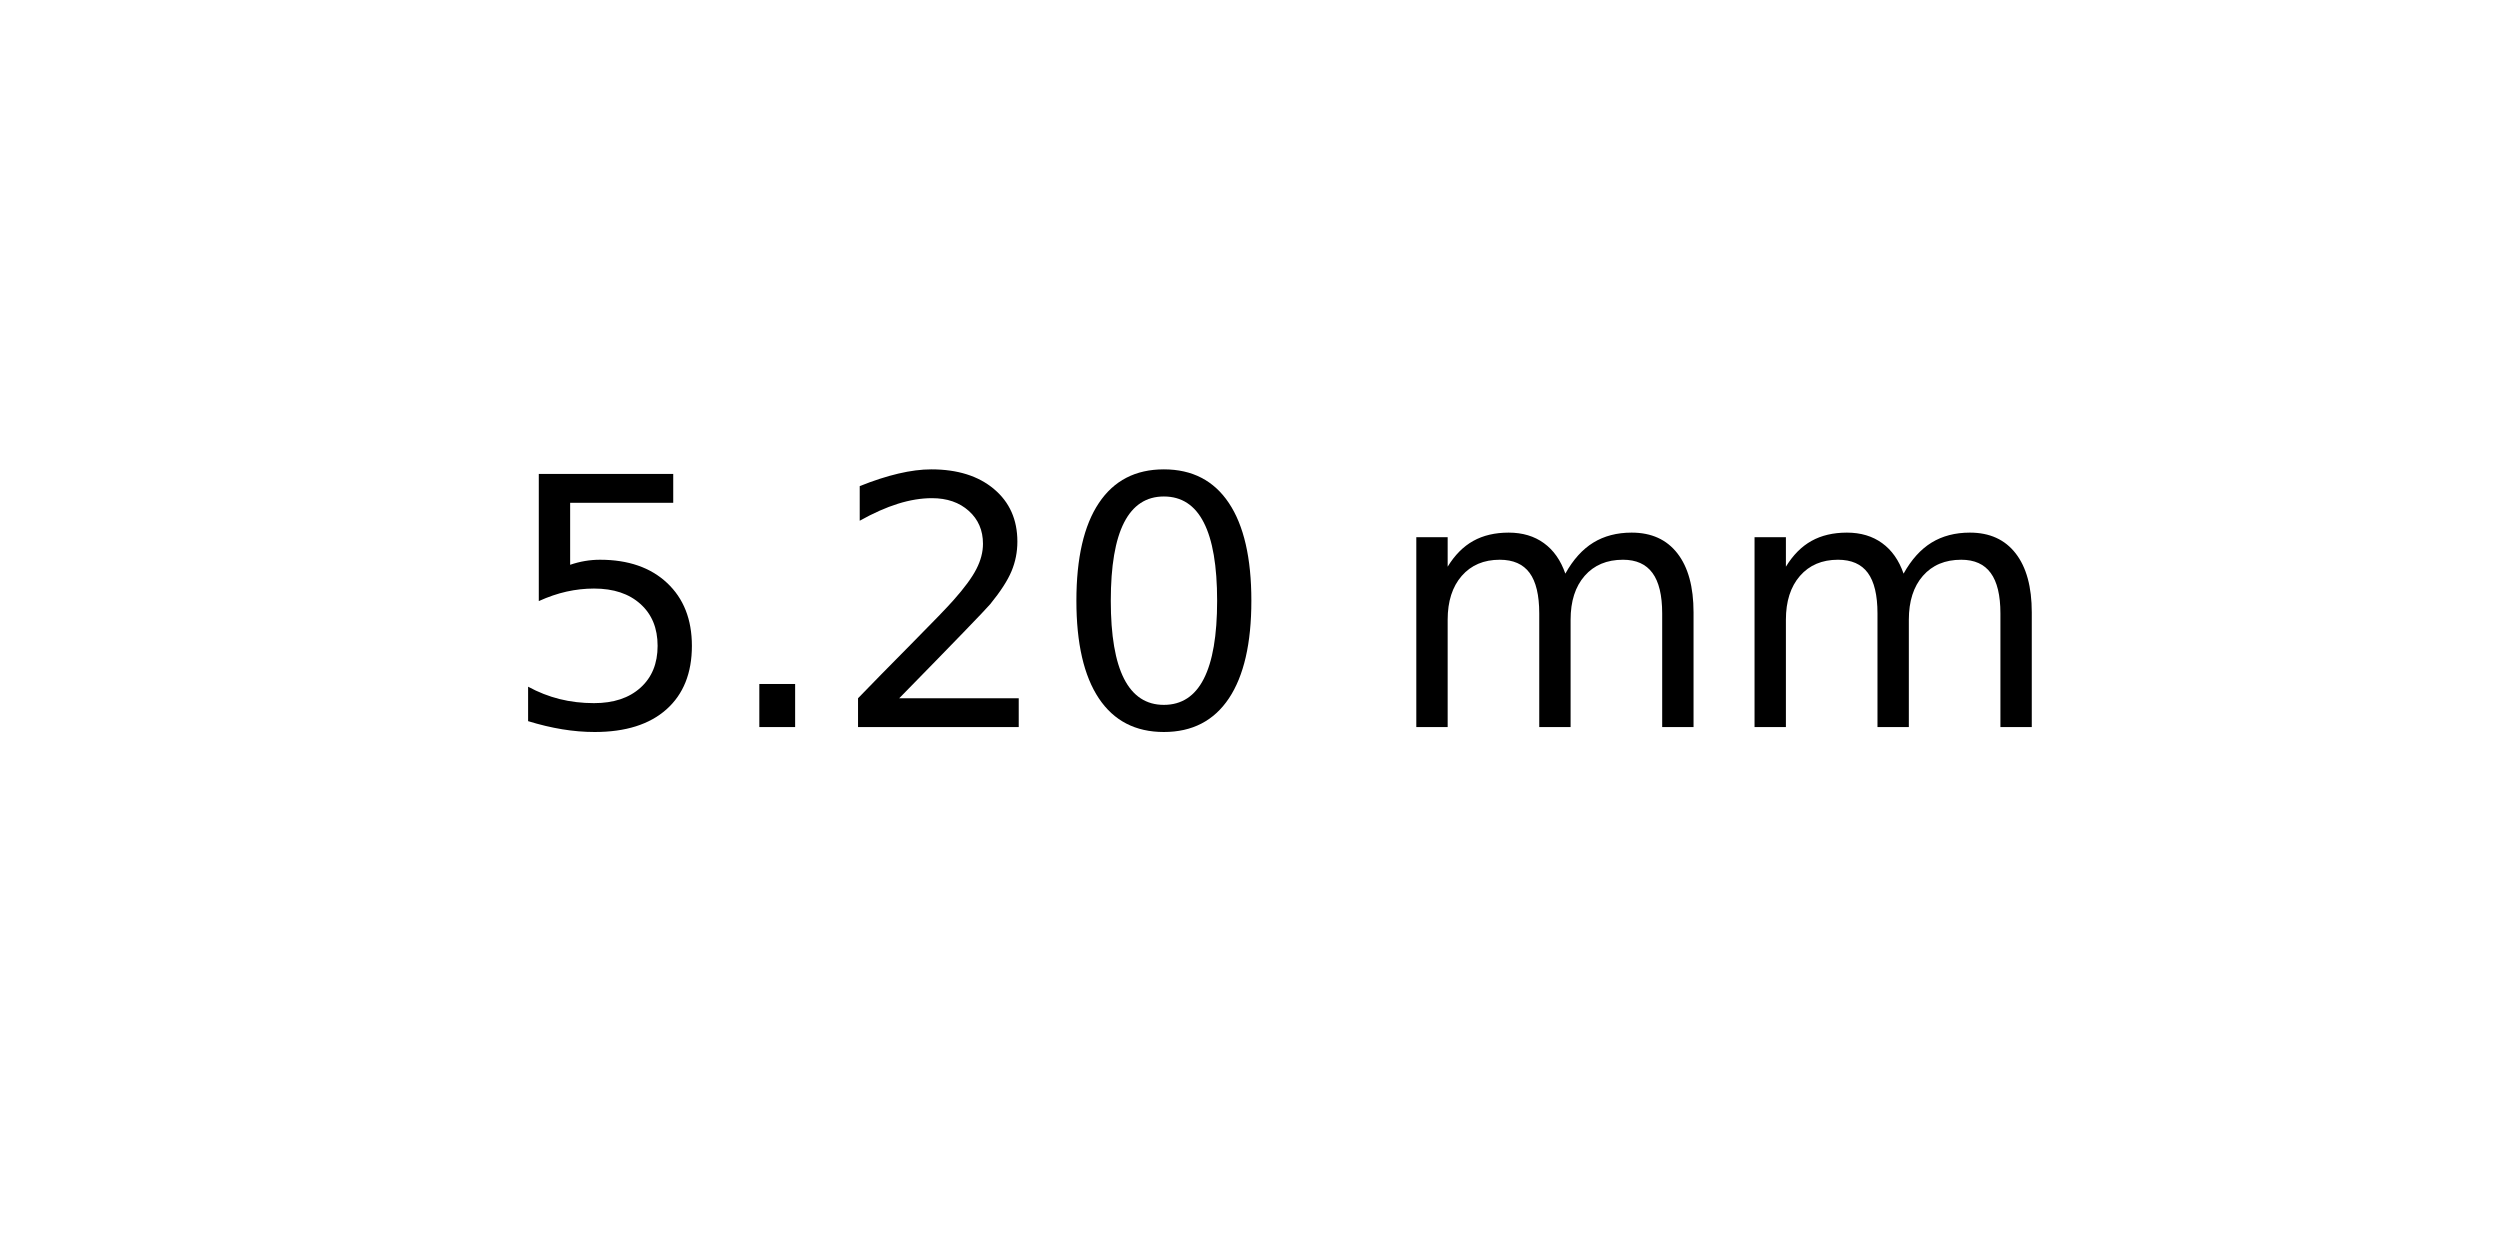
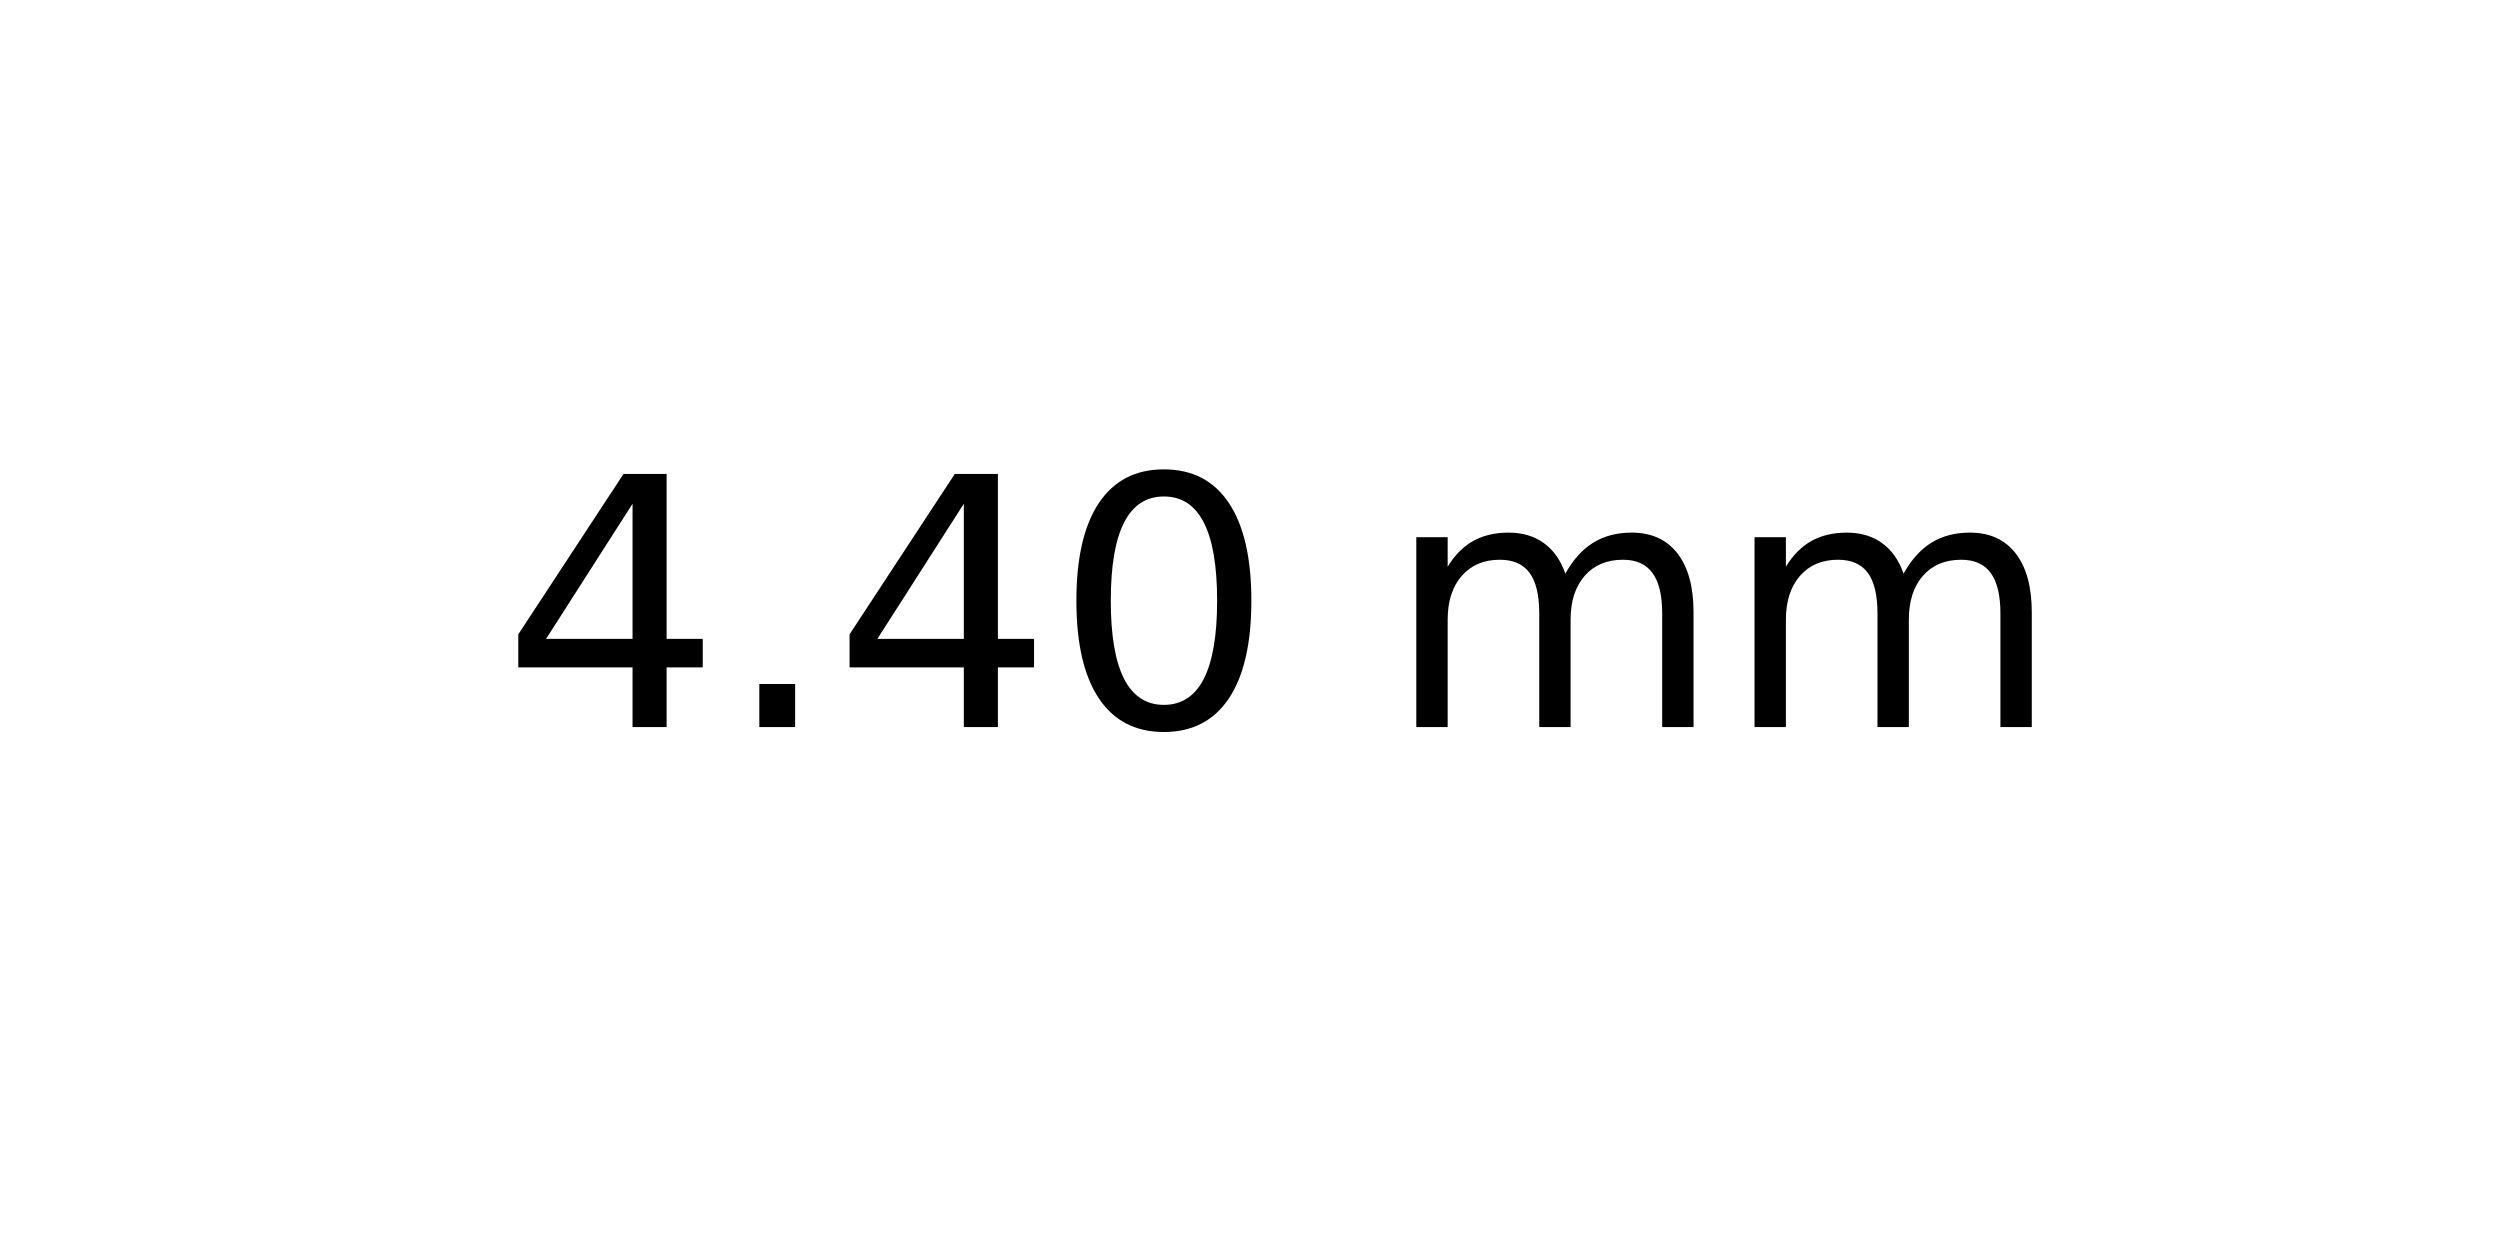
<svg xmlns="http://www.w3.org/2000/svg" xmlns:xlink="http://www.w3.org/1999/xlink" width="72pt" height="36pt" viewBox="0 0 72 36" version="1.1">
  <defs>
    <style type="text/css">*{stroke-linejoin: round; stroke-linecap: butt}</style>
  </defs>
  <g id="figure_1">
    <g id="axes_1">
      <g id="text_1">
        <g transform="translate(14.4375 20.93937) scale(0.1 -0.1)">
          <defs>
-             <path id="DejaVuSans-35" d="M 691 4666  L 3169 4666  L 3169 4134  L 1269 4134  L 1269 2991  Q 1406 3038 1543 3061  Q 1681 3084 1819 3084  Q 2600 3084 3056 2656  Q 3513 2228 3513 1497  Q 3513 744 3044 326  Q 2575 -91 1722 -91  Q 1428 -91 1123 -41  Q 819 9 494 109  L 494 744  Q 775 591 1075 516  Q 1375 441 1709 441  Q 2250 441 2565 725  Q 2881 1009 2881 1497  Q 2881 1984 2565 2268  Q 2250 2553 1709 2553  Q 1456 2553 1204 2497  Q 953 2441 691 2322  L 691 4666  z " transform="scale(0.015625)" />
+             <path id="DejaVuSans-34" d="M 2419 4116  L 825 1625  L 2419 1625  L 2419 4116  z M 2253 4666  L 3047 4666  L 3047 1625  L 3713 1625  L 3713 1100  L 3047 1100  L 3047 0  L 2419 0  L 2419 1100  L 313 1100  L 313 1709  L 2253 4666  z " transform="scale(0.015625)" />
            <path id="DejaVuSans-2e" d="M 684 794  L 1344 794  L 1344 0  L 684 0  L 684 794  z " transform="scale(0.015625)" />
-             <path id="DejaVuSans-32" d="M 1228 531  L 3431 531  L 3431 0  L 469 0  L 469 531  Q 828 903 1448 1529  Q 2069 2156 2228 2338  Q 2531 2678 2651 2914  Q 2772 3150 2772 3378  Q 2772 3750 2511 3984  Q 2250 4219 1831 4219  Q 1534 4219 1204 4116  Q 875 4013 500 3803  L 500 4441  Q 881 4594 1212 4672  Q 1544 4750 1819 4750  Q 2544 4750 2975 4387  Q 3406 4025 3406 3419  Q 3406 3131 3298 2873  Q 3191 2616 2906 2266  Q 2828 2175 2409 1742  Q 1991 1309 1228 531  z " transform="scale(0.015625)" />
            <path id="DejaVuSans-30" d="M 2034 4250  Q 1547 4250 1301 3770  Q 1056 3291 1056 2328  Q 1056 1369 1301 889  Q 1547 409 2034 409  Q 2525 409 2770 889  Q 3016 1369 3016 2328  Q 3016 3291 2770 3770  Q 2525 4250 2034 4250  z M 2034 4750  Q 2819 4750 3233 4129  Q 3647 3509 3647 2328  Q 3647 1150 3233 529  Q 2819 -91 2034 -91  Q 1250 -91 836 529  Q 422 1150 422 2328  Q 422 3509 836 4129  Q 1250 4750 2034 4750  z " transform="scale(0.015625)" />
            <path id="DejaVuSans-20" transform="scale(0.015625)" />
            <path id="DejaVuSans-6d" d="M 3328 2828  Q 3544 3216 3844 3400  Q 4144 3584 4550 3584  Q 5097 3584 5394 3201  Q 5691 2819 5691 2113  L 5691 0  L 5113 0  L 5113 2094  Q 5113 2597 4934 2840  Q 4756 3084 4391 3084  Q 3944 3084 3684 2787  Q 3425 2491 3425 1978  L 3425 0  L 2847 0  L 2847 2094  Q 2847 2600 2669 2842  Q 2491 3084 2119 3084  Q 1678 3084 1418 2786  Q 1159 2488 1159 1978  L 1159 0  L 581 0  L 581 3500  L 1159 3500  L 1159 2956  Q 1356 3278 1631 3431  Q 1906 3584 2284 3584  Q 2666 3584 2933 3390  Q 3200 3197 3328 2828  z " transform="scale(0.015625)" />
          </defs>
-           <use xlink:href="#DejaVuSans-35" />
+           <use xlink:href="#DejaVuSans-34" />
          <use xlink:href="#DejaVuSans-2e" x="63.623" />
-           <use xlink:href="#DejaVuSans-32" x="95.41" />
+           <use xlink:href="#DejaVuSans-34" x="95.41" />
          <use xlink:href="#DejaVuSans-30" x="159.033" />
          <use xlink:href="#DejaVuSans-20" x="222.656" />
          <use xlink:href="#DejaVuSans-6d" x="254.443" />
          <use xlink:href="#DejaVuSans-6d" x="351.855" />
        </g>
      </g>
    </g>
  </g>
</svg>
